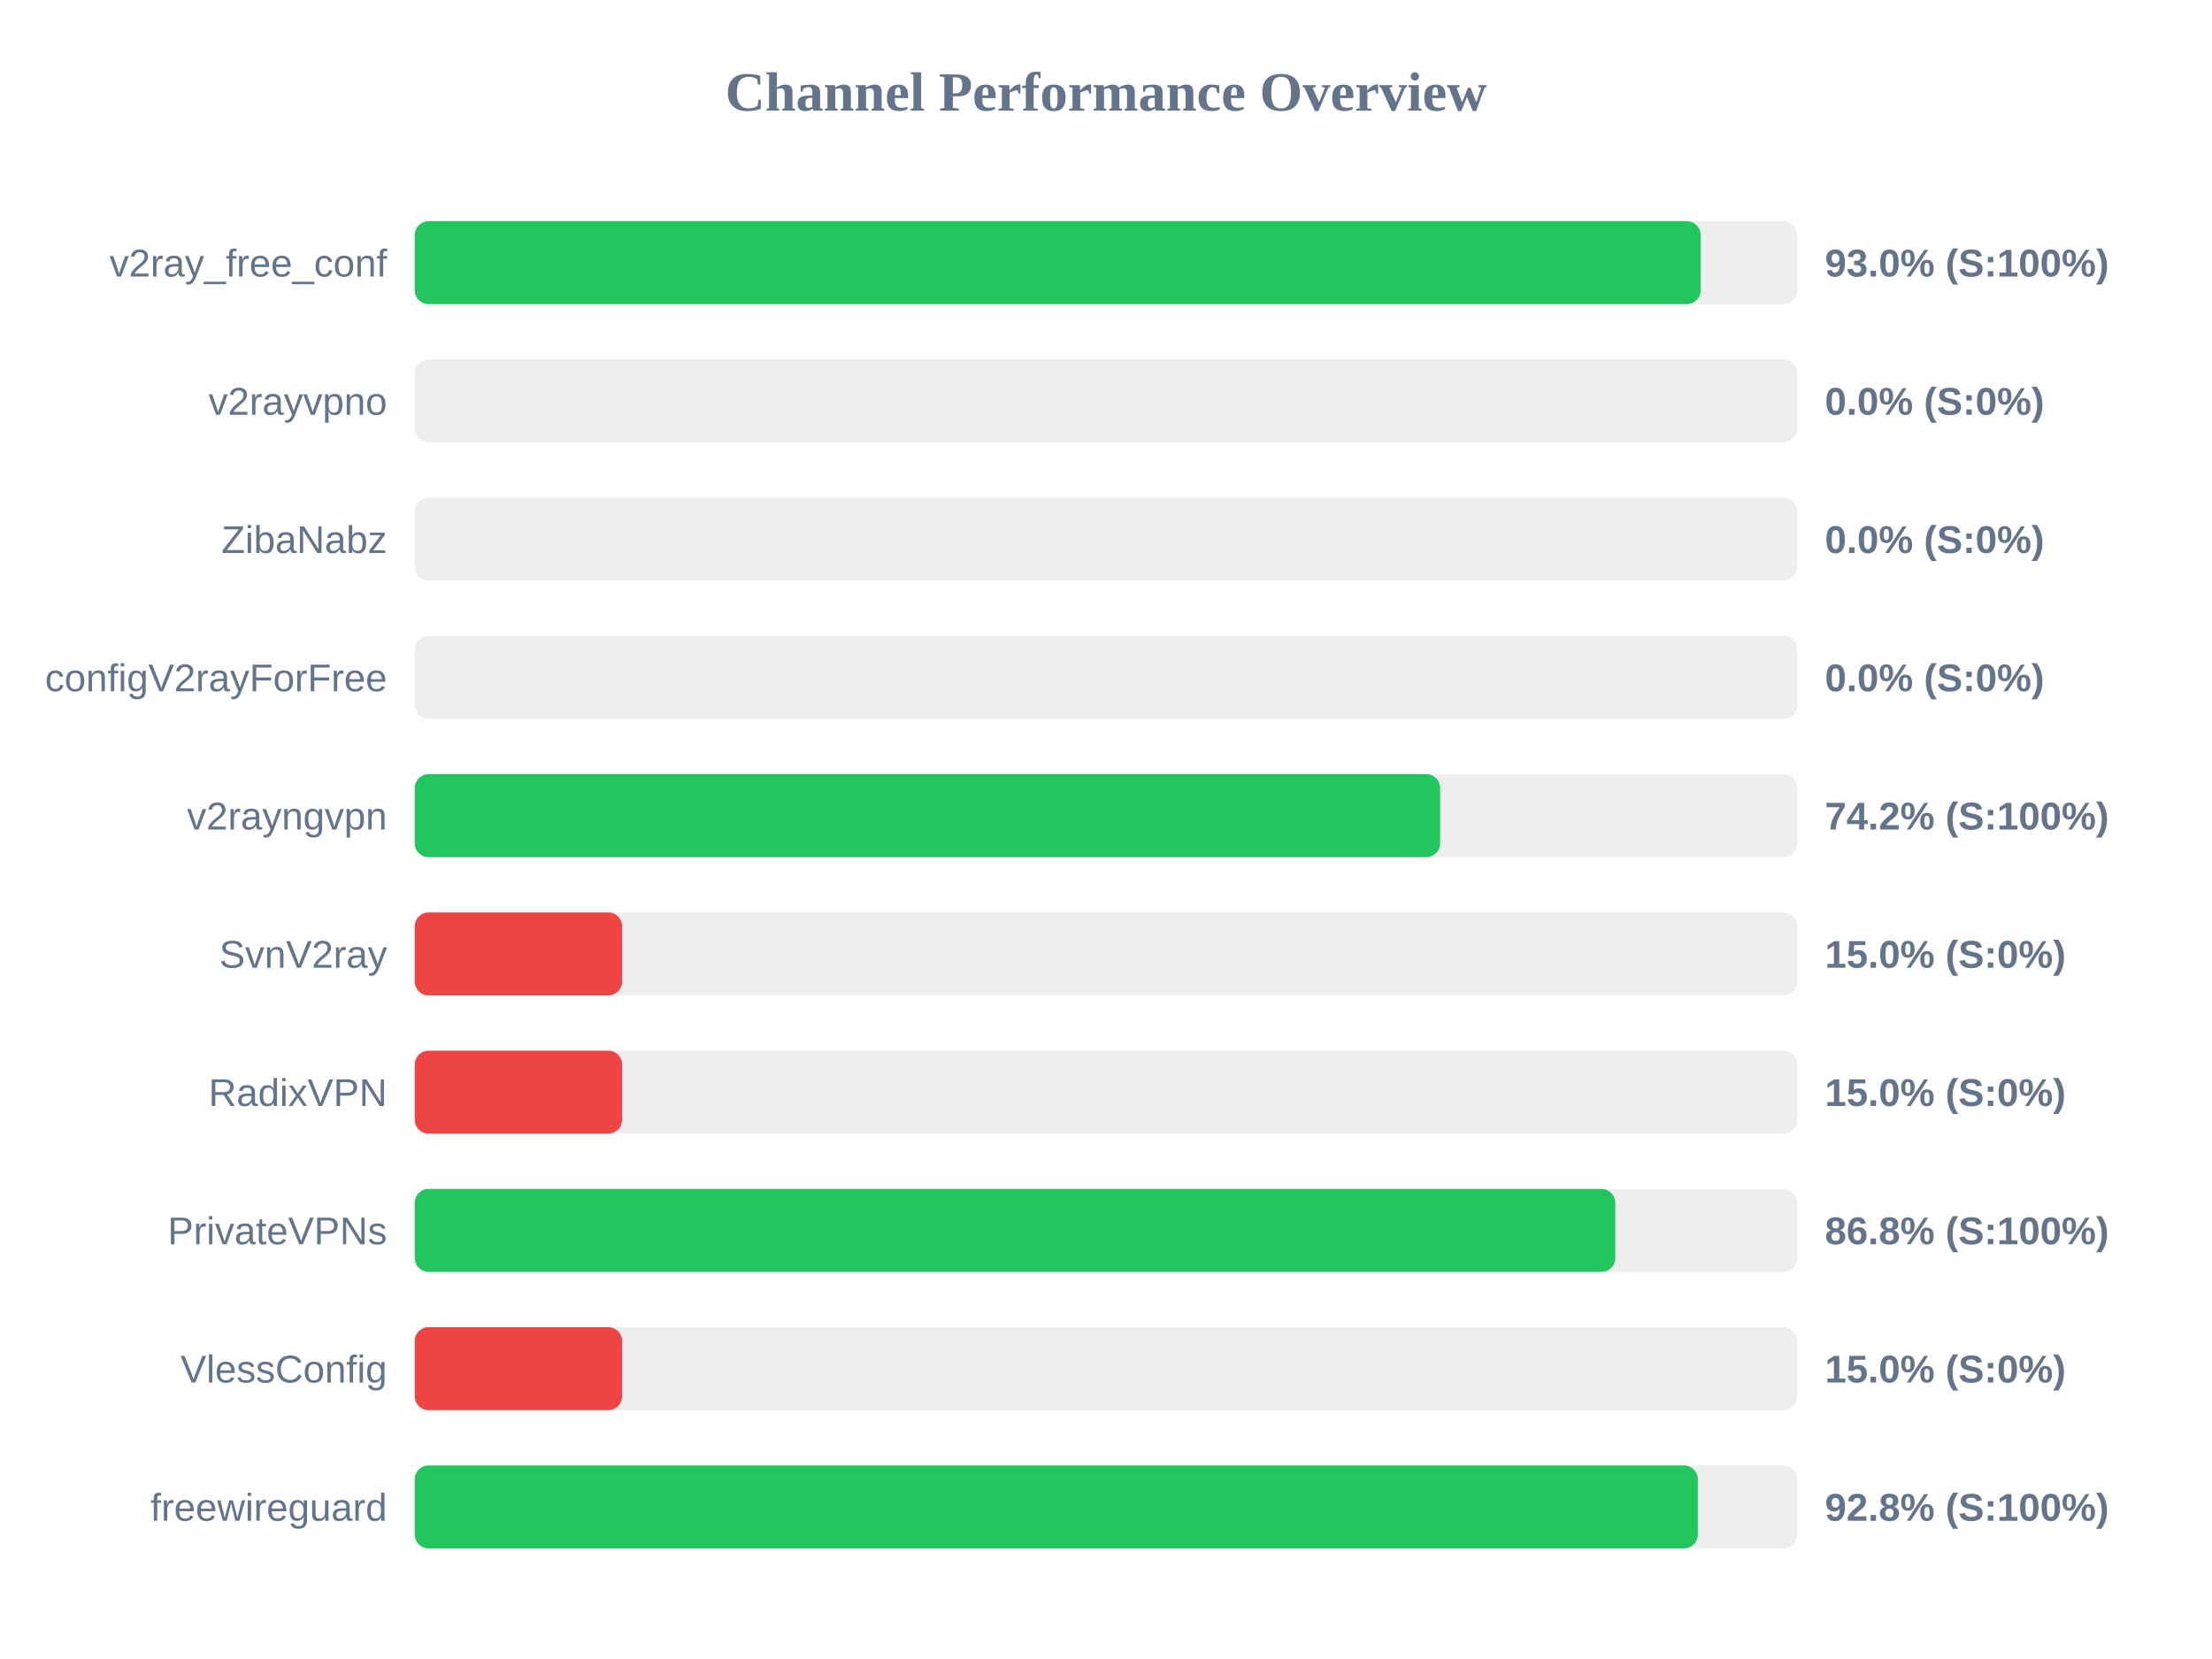
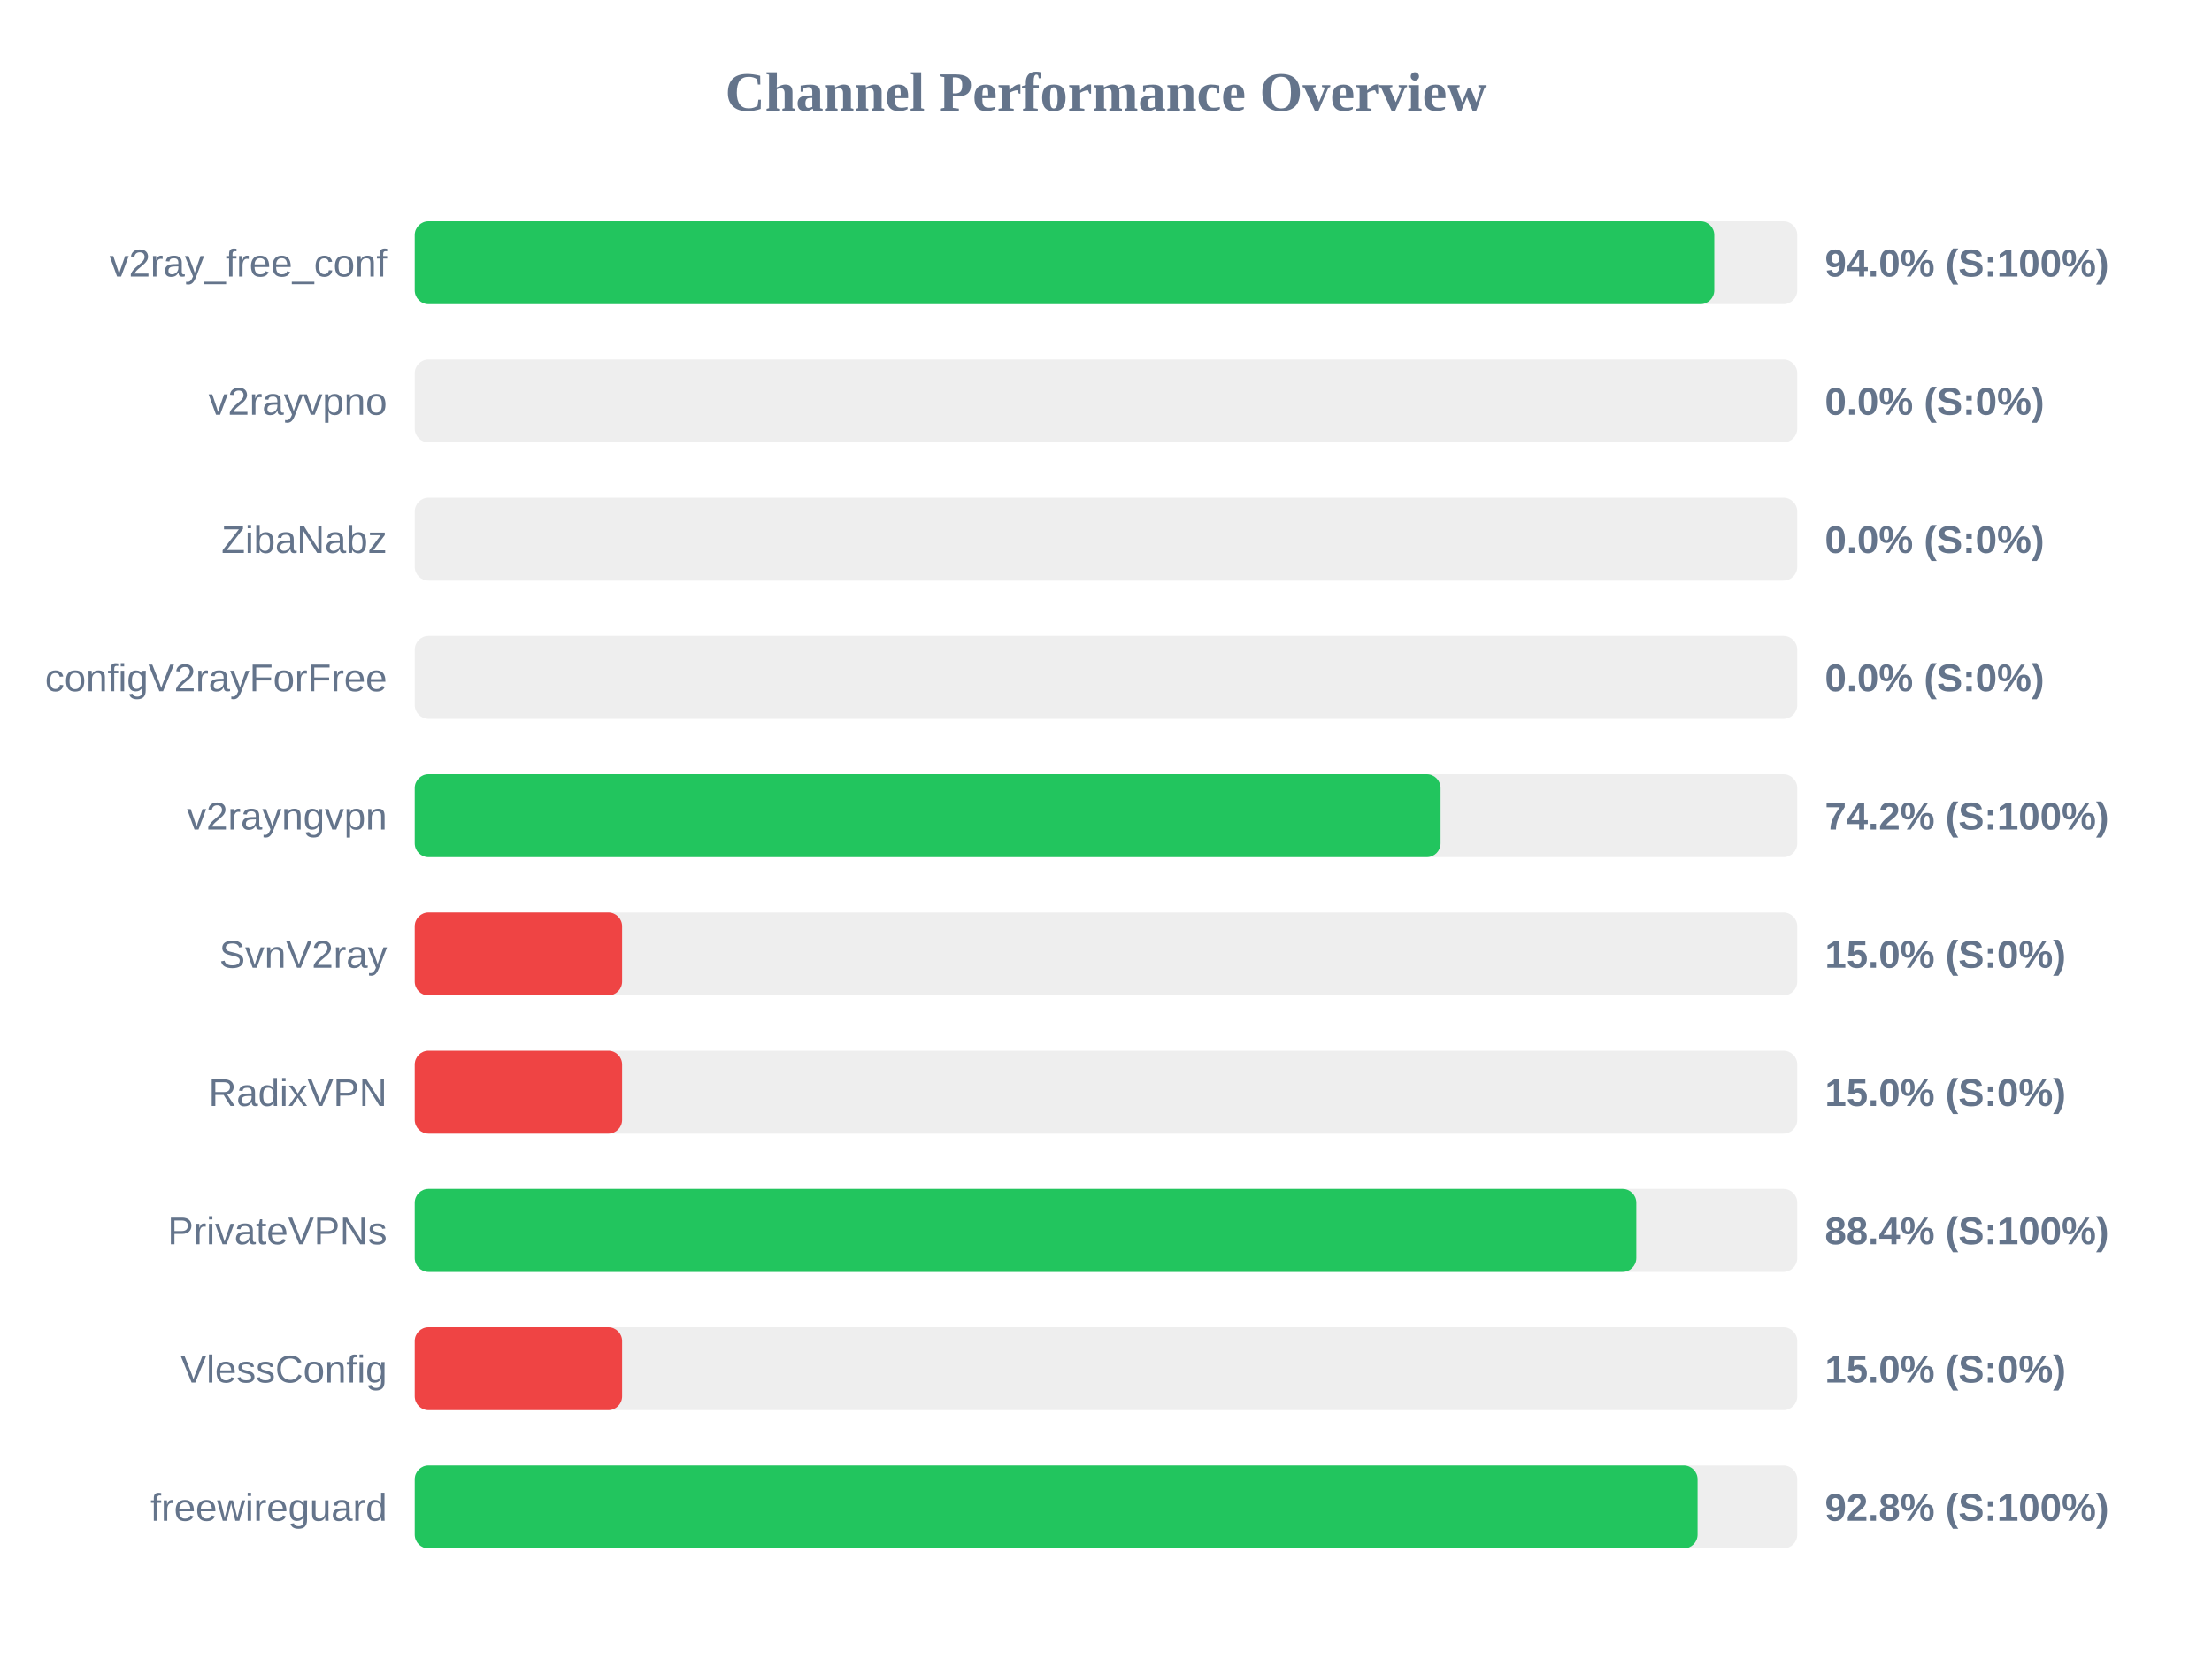
<svg xmlns="http://www.w3.org/2000/svg" width="800" height="600" version="1.1">
  <style>
        .row { font: 14px Arial; fill: #64748b; }
        .score { font: bold 14px Arial; fill: #64748b; }
    </style>
  <text x="400" y="40" text-anchor="middle" font-size="20px" font-weight="bold" fill="#64748b">Channel Performance Overview</text>
  <rect x="150" y="80" width="500" height="30" fill="#eee" rx="5" />
-   <rect x="150" y="80" width="465.05" height="30" fill="#22c55e" rx="5" />
+   <rect x="150" y="80" width="470.0" height="30" fill="#22c55e" rx="5" />
  <text x="140" y="100" text-anchor="end" class="row">v2ray_free_conf</text>
-   <text x="660" y="100" text-anchor="start" class="score">93.0% (S:100%)</text>
+   <text x="660" y="100" text-anchor="start" class="score">94.0% (S:100%)</text>
  <rect x="150" y="130" width="500" height="30" fill="#eee" rx="5" />
  <rect x="150" y="130" width="0.0" height="30" fill="#ef4444" rx="5" />
  <text x="140" y="150" text-anchor="end" class="row">v2rayvpno</text>
  <text x="660" y="150" text-anchor="start" class="score">0.0% (S:0%)</text>
  <rect x="150" y="180" width="500" height="30" fill="#eee" rx="5" />
  <rect x="150" y="180" width="0.0" height="30" fill="#ef4444" rx="5" />
  <text x="140" y="200" text-anchor="end" class="row">ZibaNabz</text>
  <text x="660" y="200" text-anchor="start" class="score">0.0% (S:0%)</text>
  <rect x="150" y="230" width="500" height="30" fill="#eee" rx="5" />
  <rect x="150" y="230" width="0.0" height="30" fill="#ef4444" rx="5" />
  <text x="140" y="250" text-anchor="end" class="row">configV2rayForFree</text>
  <text x="660" y="250" text-anchor="start" class="score">0.0% (S:0%)</text>
  <rect x="150" y="280" width="500" height="30" fill="#eee" rx="5" />
-   <rect x="150" y="280" width="370.85" height="30" fill="#22c55e" rx="5" />
+   <rect x="150" y="280" width="371.0" height="30" fill="#22c55e" rx="5" />
  <text x="140" y="300" text-anchor="end" class="row">v2rayngvpn</text>
  <text x="660" y="300" text-anchor="start" class="score">74.2% (S:100%)</text>
  <rect x="150" y="330" width="500" height="30" fill="#eee" rx="5" />
  <rect x="150" y="330" width="75.0" height="30" fill="#ef4444" rx="5" />
  <text x="140" y="350" text-anchor="end" class="row">SvnV2ray</text>
  <text x="660" y="350" text-anchor="start" class="score">15.0% (S:0%)</text>
  <rect x="150" y="380" width="500" height="30" fill="#eee" rx="5" />
  <rect x="150" y="380" width="75.0" height="30" fill="#ef4444" rx="5" />
  <text x="140" y="400" text-anchor="end" class="row">RadixVPN</text>
  <text x="660" y="400" text-anchor="start" class="score">15.0% (S:0%)</text>
  <rect x="150" y="430" width="500" height="30" fill="#eee" rx="5" />
-   <rect x="150" y="430" width="434.2" height="30" fill="#22c55e" rx="5" />
+   <rect x="150" y="430" width="441.8" height="30" fill="#22c55e" rx="5" />
  <text x="140" y="450" text-anchor="end" class="row">PrivateVPNs</text>
-   <text x="660" y="450" text-anchor="start" class="score">86.8% (S:100%)</text>
+   <text x="660" y="450" text-anchor="start" class="score">88.4% (S:100%)</text>
  <rect x="150" y="480" width="500" height="30" fill="#eee" rx="5" />
  <rect x="150" y="480" width="75.0" height="30" fill="#ef4444" rx="5" />
  <text x="140" y="500" text-anchor="end" class="row">VlessConfig</text>
  <text x="660" y="500" text-anchor="start" class="score">15.0% (S:0%)</text>
  <rect x="150" y="530" width="500" height="30" fill="#eee" rx="5" />
-   <rect x="150" y="530" width="464.05" height="30" fill="#22c55e" rx="5" />
+   <rect x="150" y="530" width="463.95" height="30" fill="#22c55e" rx="5" />
  <text x="140" y="550" text-anchor="end" class="row">freewireguard</text>
  <text x="660" y="550" text-anchor="start" class="score">92.8% (S:100%)</text>
</svg>
